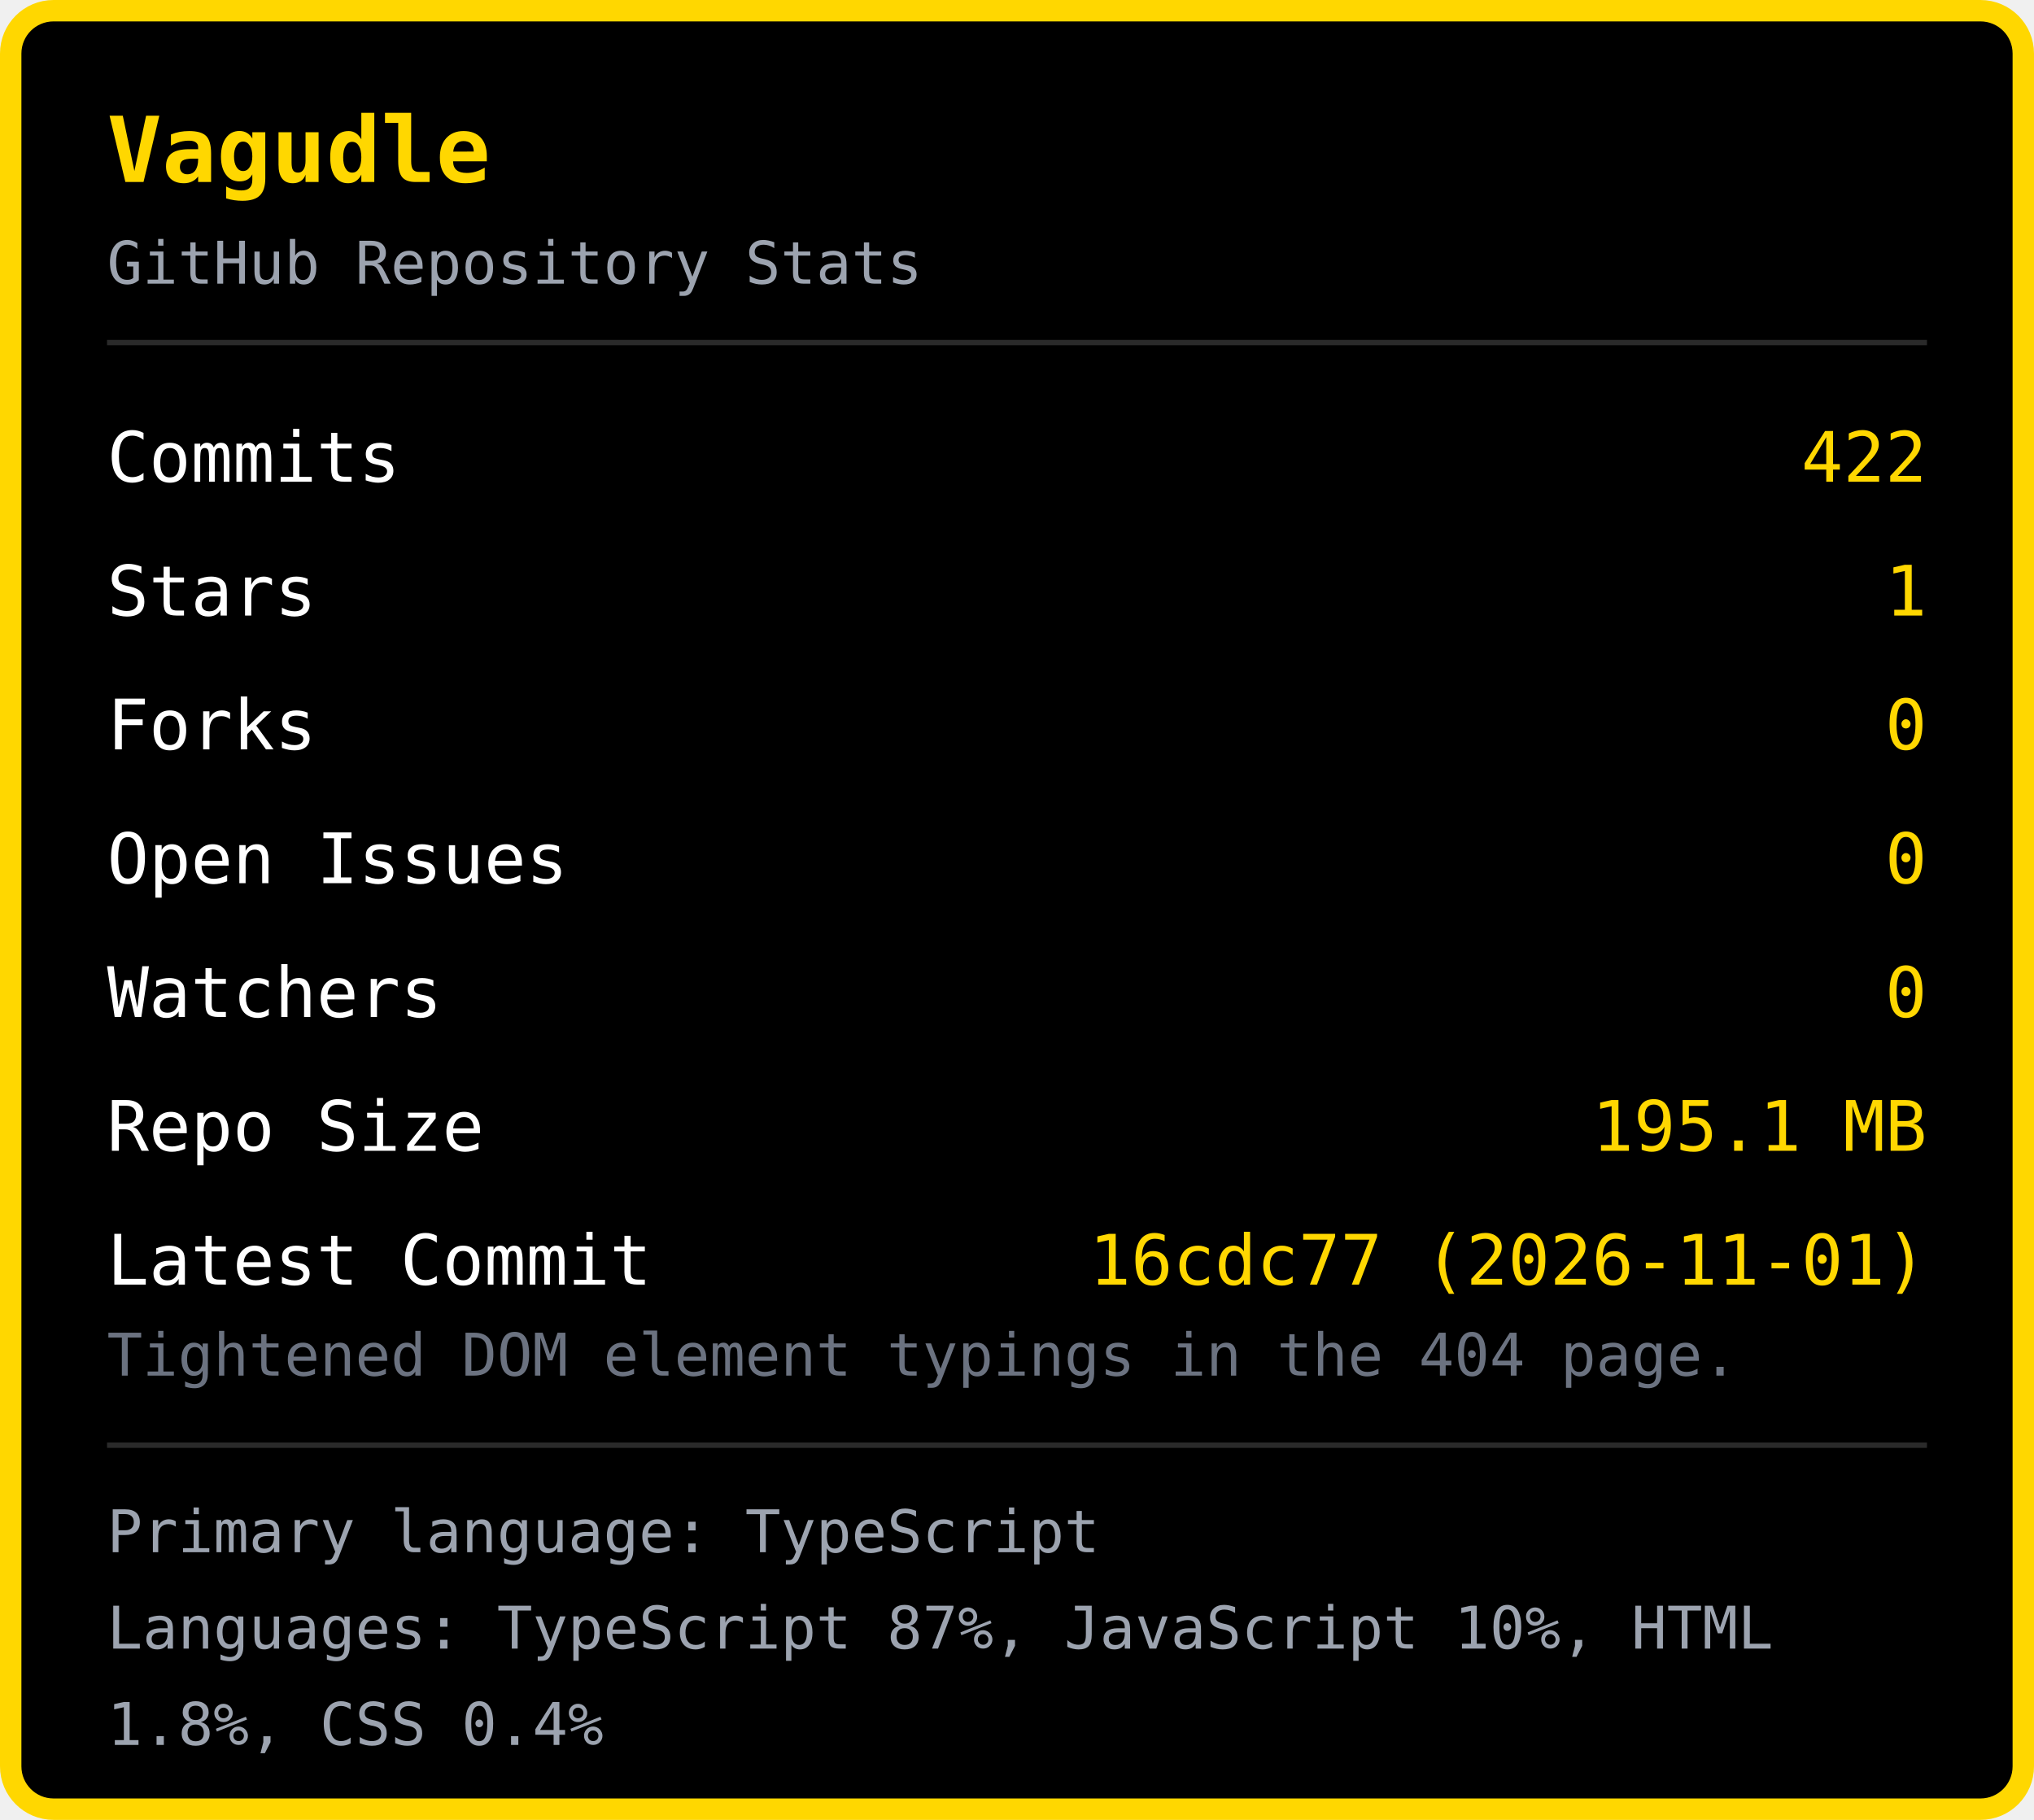
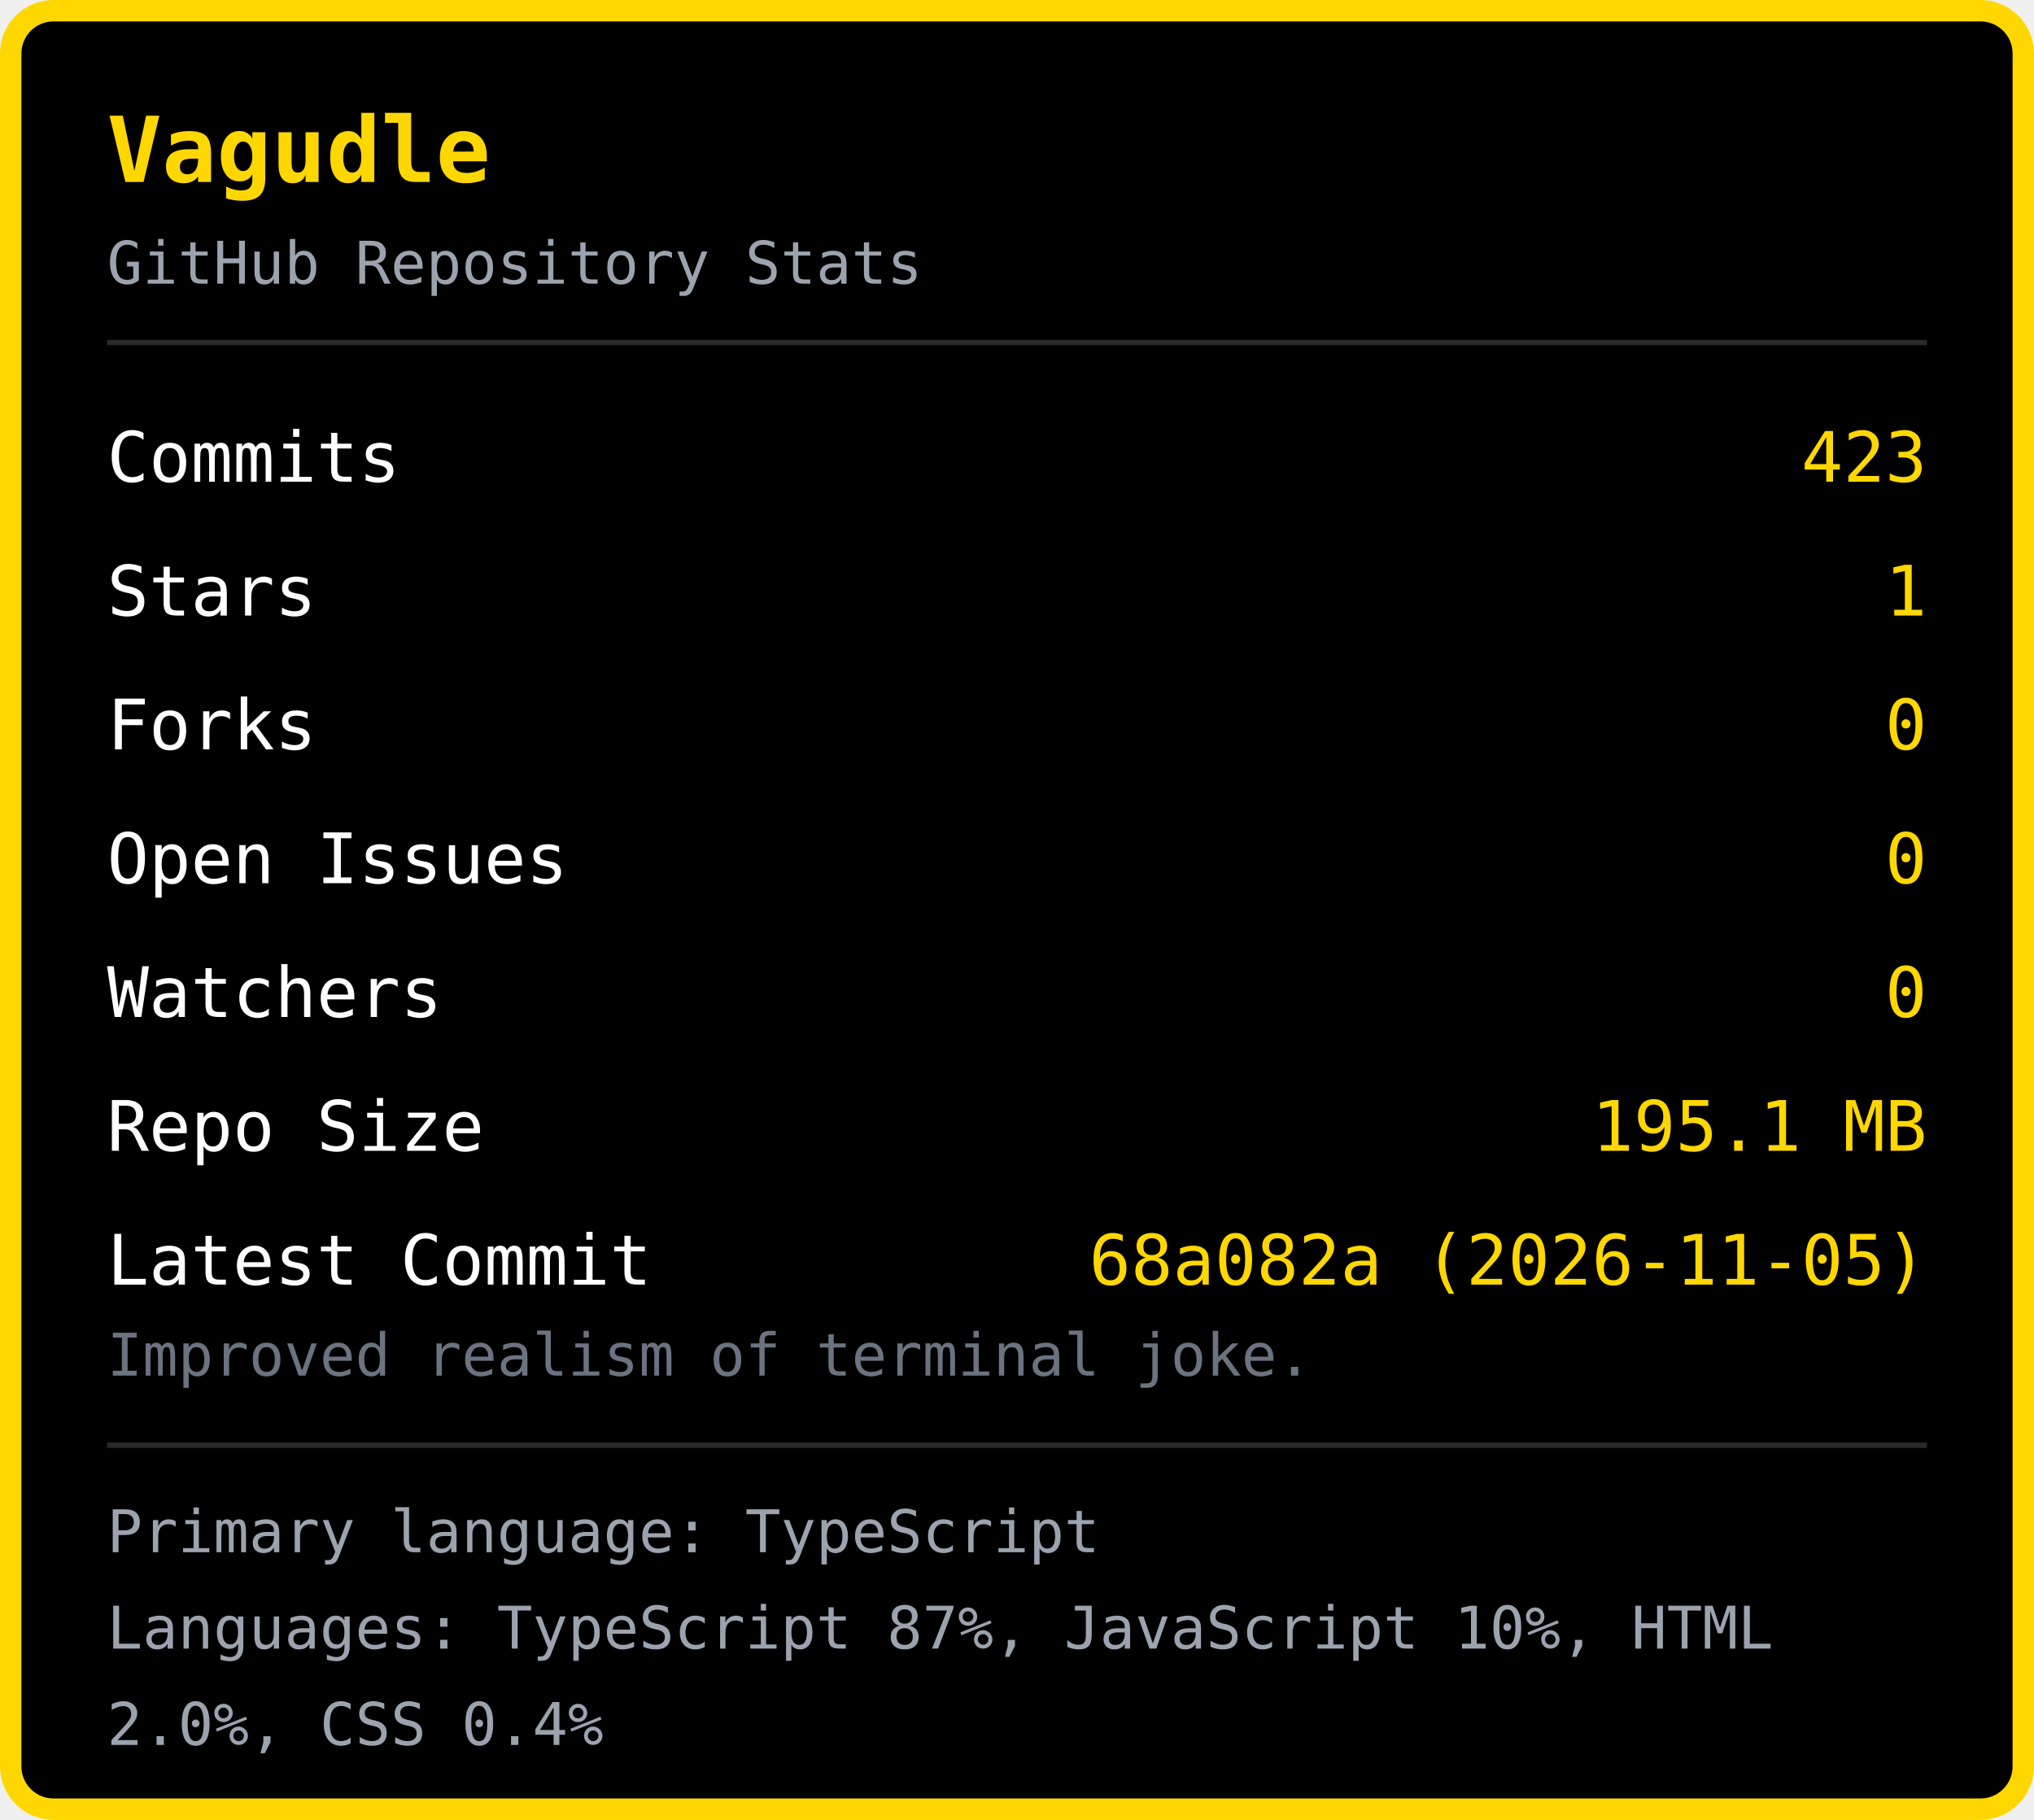
<svg xmlns="http://www.w3.org/2000/svg" width="380" height="340" viewBox="0 0 380 340">
  <rect x="2" y="2" width="376" height="336" rx="8" fill="#000000" stroke="#FFD700" stroke-width="4" />
  <text x="20" y="34" font-family="monospace" font-size="17" font-weight="bold" fill="#FFD700">Vagudle</text>
  <text x="20" y="53" font-family="monospace" font-size="11" fill="#9ca3af">GitHub Repository Stats</text>
  <line x1="20" y1="64" x2="360" y2="64" stroke="#2a2a2a" stroke-width="1" />
  <text x="20" y="90" font-family="monospace" font-size="13" fill="#ffffff">Commits</text>
-   <text x="360" y="90" font-family="monospace" font-size="13" fill="#FFD700" text-anchor="end">422</text>
+   <text x="360" y="90" font-family="monospace" font-size="13" fill="#FFD700" text-anchor="end">423</text>
  <text x="20" y="115" font-family="monospace" font-size="13" fill="#ffffff">Stars</text>
  <text x="360" y="115" font-family="monospace" font-size="13" fill="#FFD700" text-anchor="end">1</text>
  <text x="20" y="140" font-family="monospace" font-size="13" fill="#ffffff">Forks</text>
  <text x="360" y="140" font-family="monospace" font-size="13" fill="#FFD700" text-anchor="end">0</text>
  <text x="20" y="165" font-family="monospace" font-size="13" fill="#ffffff">Open Issues</text>
  <text x="360" y="165" font-family="monospace" font-size="13" fill="#FFD700" text-anchor="end">0</text>
  <text x="20" y="190" font-family="monospace" font-size="13" fill="#ffffff">Watchers</text>
  <text x="360" y="190" font-family="monospace" font-size="13" fill="#FFD700" text-anchor="end">0</text>
  <text x="20" y="215" font-family="monospace" font-size="13" fill="#ffffff">Repo Size</text>
  <text x="360" y="215" font-family="monospace" font-size="13" fill="#FFD700" text-anchor="end">195.1 MB</text>
  <text x="20" y="240" font-family="monospace" font-size="13" fill="#ffffff">Latest Commit</text>
-   <text x="360" y="240" font-family="monospace" font-size="13" fill="#FFD700" text-anchor="end">16cdc77 (2026-11-01)</text>
-   <text x="20" y="257" font-family="monospace" font-size="11" fill="#6b7280">Tightened DOM element typings in the 404 page.</text>
+   <text x="360" y="240" font-family="monospace" font-size="13" fill="#FFD700" text-anchor="end">68a082a (2026-11-05)</text>
+   <text x="20" y="257" font-family="monospace" font-size="11" fill="#6b7280">Improved realism of terminal joke.</text>
  <line x1="20" y1="270" x2="360" y2="270" stroke="#2a2a2a" stroke-width="1" />
  <text x="20" y="290" font-family="monospace" font-size="11" fill="#9ca3af">Primary language: TypeScript</text>
  <text x="20" y="308" font-family="monospace" font-size="11" fill="#9ca3af">Languages: TypeScript 87%, JavaScript 10%, HTML </text>
-   <text x="20" y="326" font-family="monospace" font-size="11" fill="#9ca3af">1.8%, CSS 0.4%</text>
+   <text x="20" y="326" font-family="monospace" font-size="11" fill="#9ca3af">2.0%, CSS 0.4%</text>
</svg>
